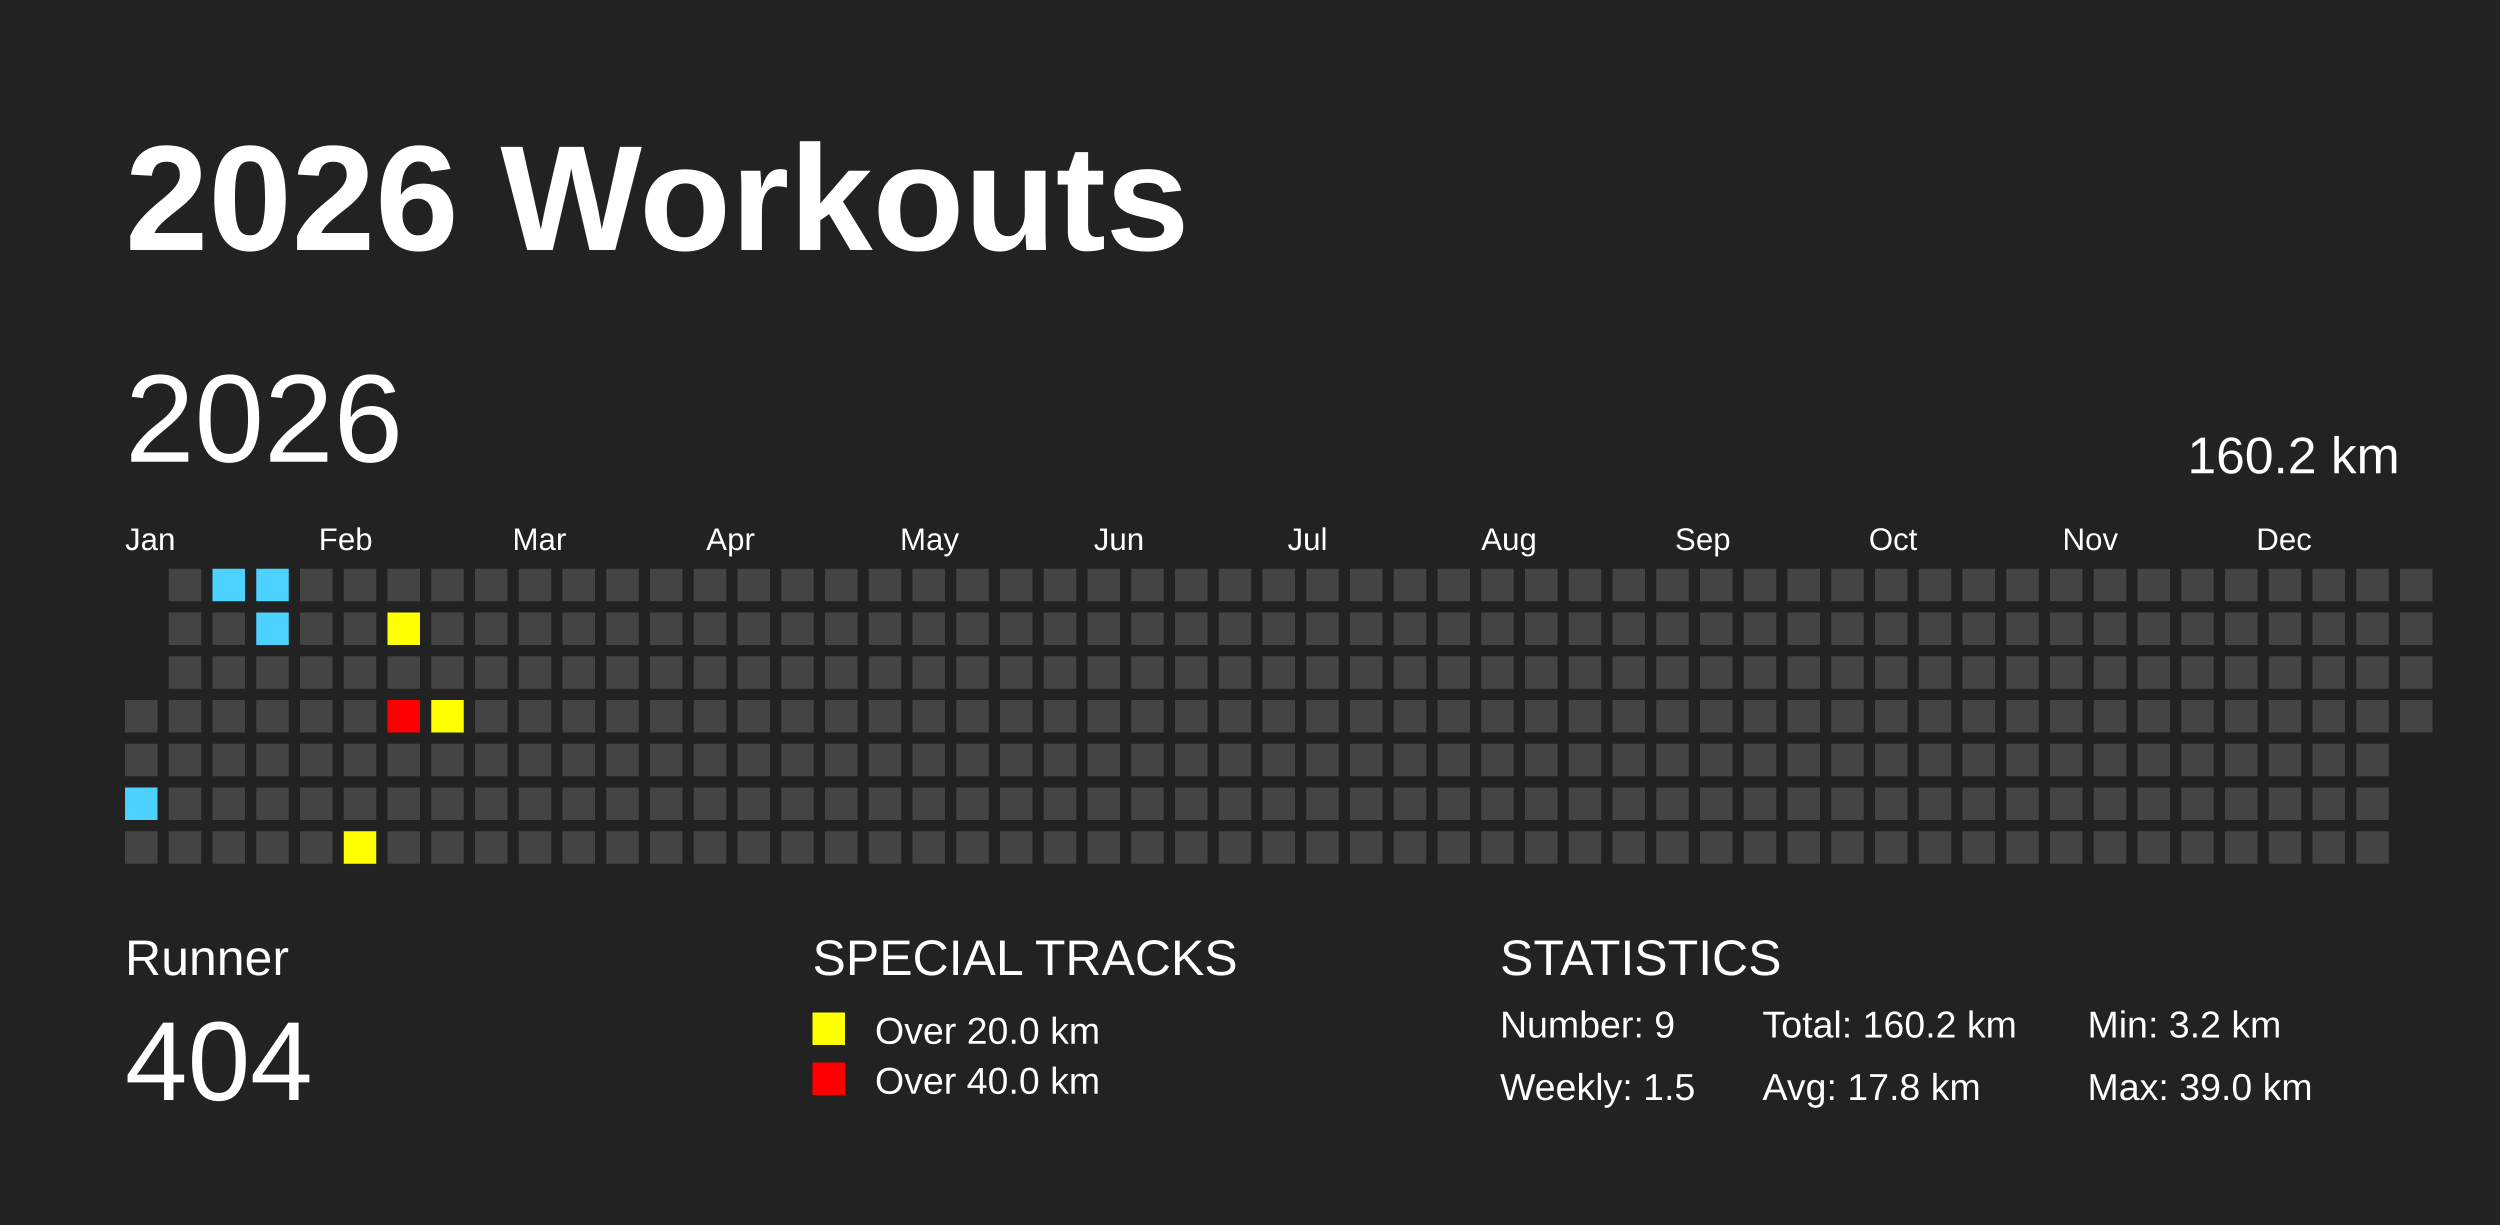
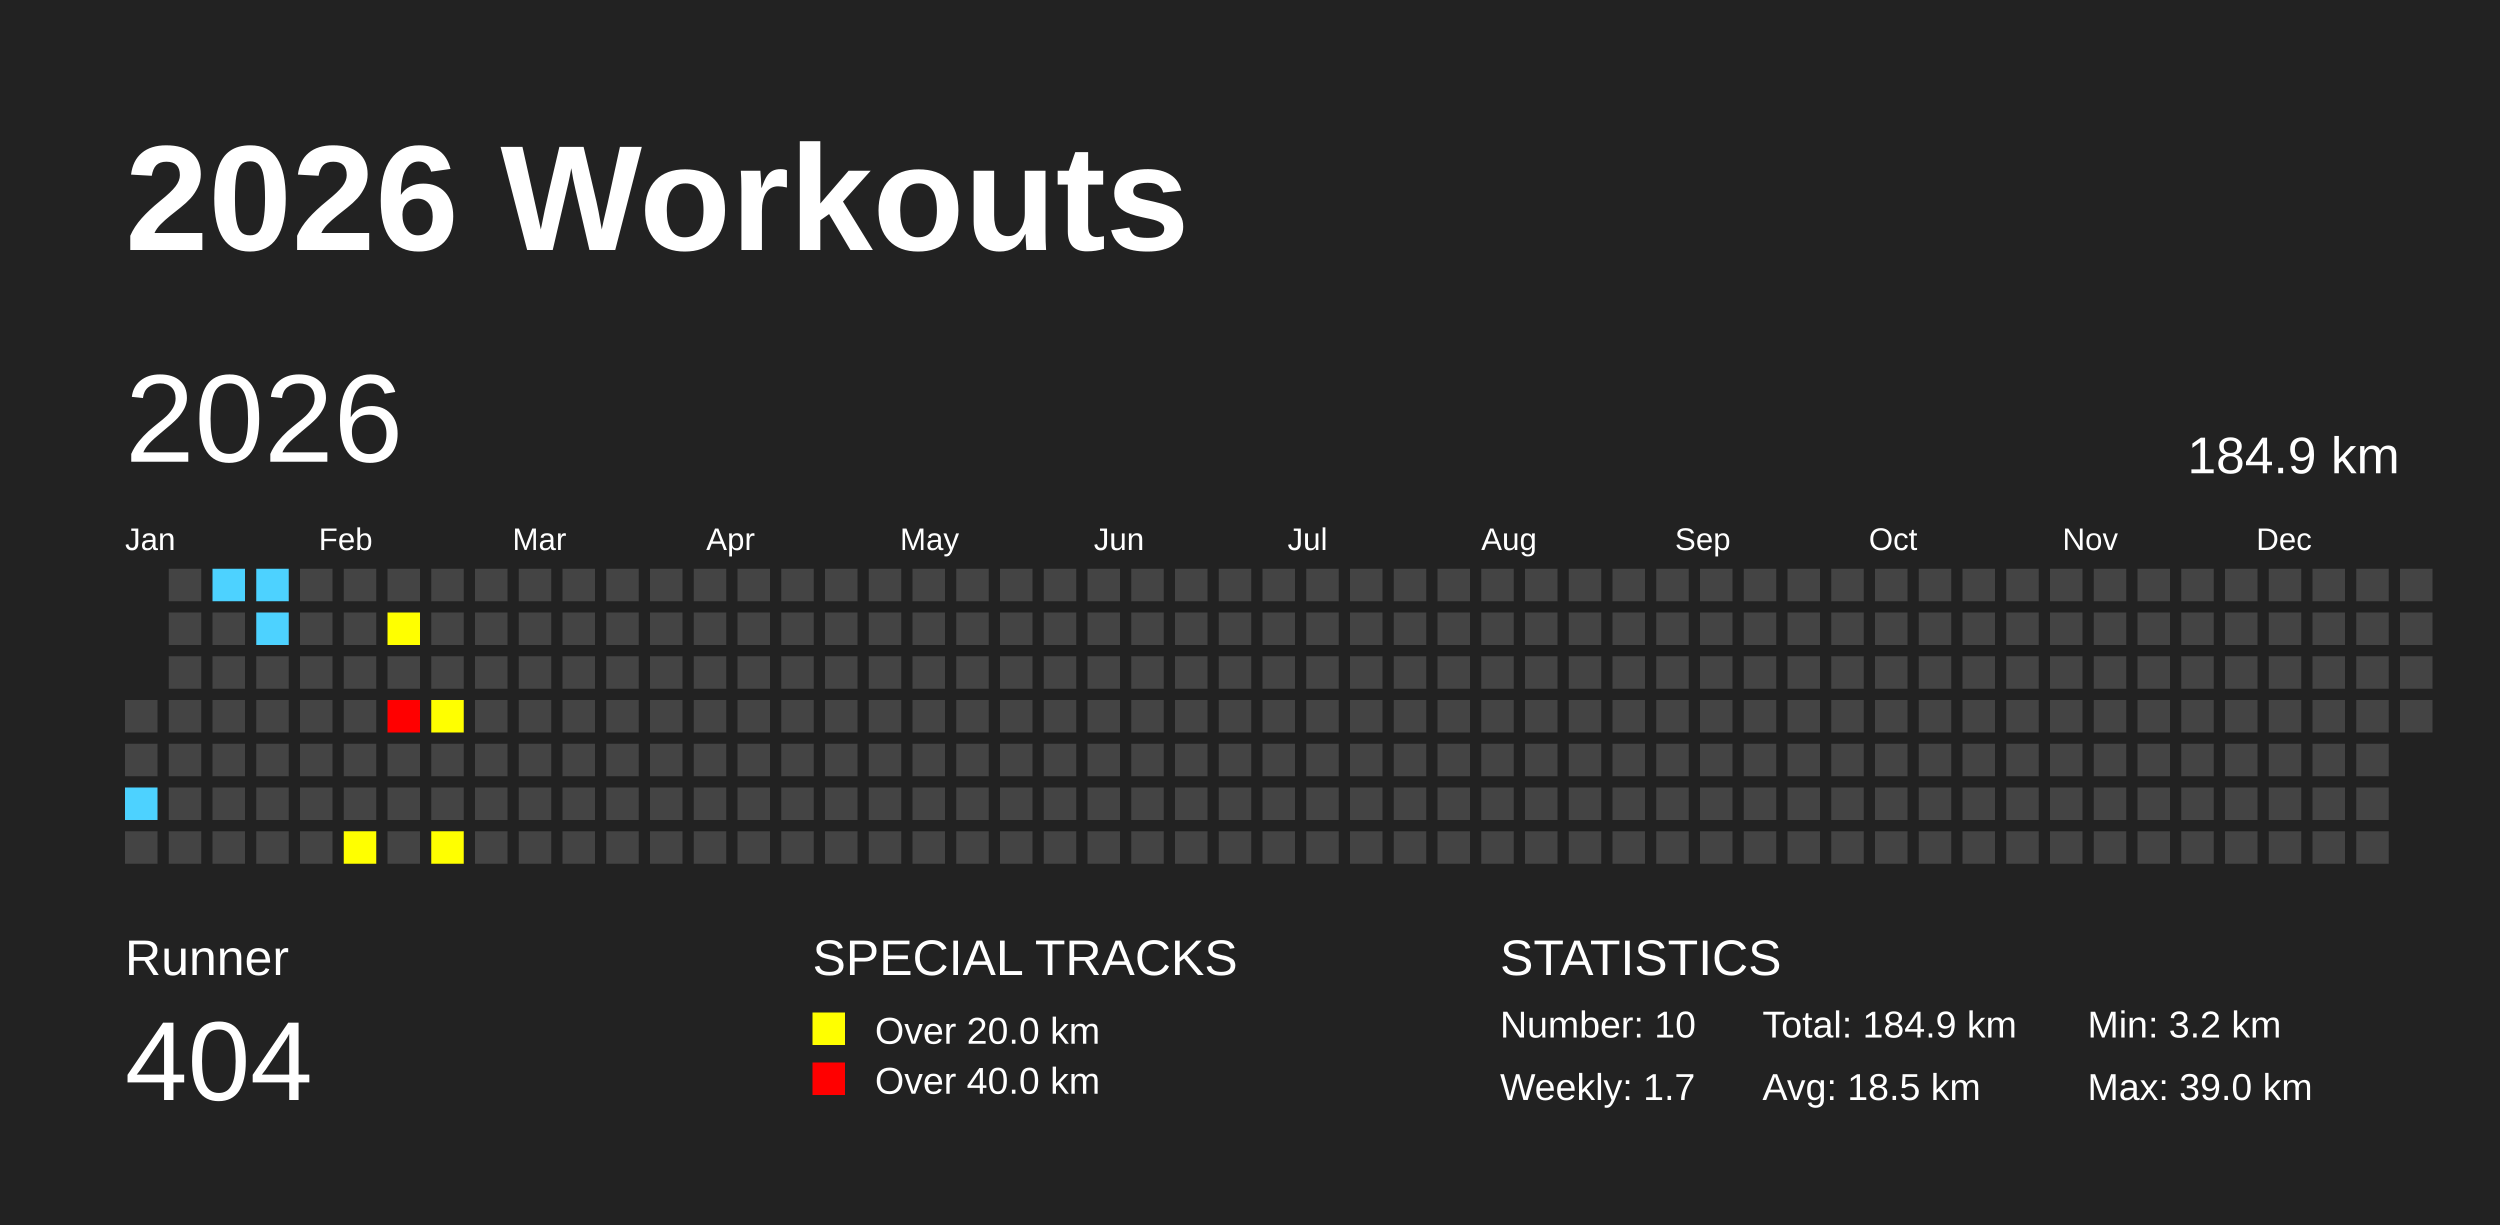
<svg xmlns="http://www.w3.org/2000/svg" baseProfile="full" height="98mm" version="1.1" viewBox="0,0,200,98" width="200mm">
  <defs />
  <rect fill="#222222" height="98" width="200" x="0" y="0" />
  <text fill="#FFFFFF" style="font-size:12px; font-family:Arial; font-weight:bold;" x="10" y="20">2026 Workouts</text>
  <text fill="#FFFFFF" style="font-size:4px; font-family:Arial" x="10" y="78">Runner</text>
  <text fill="#FFFFFF" style="font-size:9px; font-family:Arial" x="10" y="88">404</text>
  <text fill="#FFFFFF" style="font-size:4px; font-family:Arial" x="65" y="78">SPECIAL TRACKS</text>
  <rect fill="yellow" height="2.6" width="2.6" x="65" y="81" />
  <text fill="#FFFFFF" style="font-size:3px; font-family:Arial" x="70" y="83.5">Over 20.0 km</text>
  <rect fill="red" height="2.6" width="2.6" x="65" y="85" />
  <text fill="#FFFFFF" style="font-size:3px; font-family:Arial" x="70" y="87.5">Over 40.0 km</text>
  <text fill="#FFFFFF" style="font-size:4px; font-family:Arial" x="120" y="78">STATISTICS</text>
-   <text fill="#FFFFFF" style="font-size:3px; font-family:Arial" x="120" y="83">Number: 9</text>
-   <text fill="#FFFFFF" style="font-size:3px; font-family:Arial" x="120" y="88">Weekly: 1.5</text>
-   <text fill="#FFFFFF" style="font-size:3px; font-family:Arial" x="141" y="83">Total: 160.2 km</text>
-   <text fill="#FFFFFF" style="font-size:3px; font-family:Arial" x="141" y="88">Avg: 17.8 km</text>
+   <text fill="#FFFFFF" style="font-size:3px; font-family:Arial" x="120" y="83">Number: 10</text>
+   <text fill="#FFFFFF" style="font-size:3px; font-family:Arial" x="120" y="88">Weekly: 1.7</text>
+   <text fill="#FFFFFF" style="font-size:3px; font-family:Arial" x="141" y="83">Total: 184.9 km</text>
+   <text fill="#FFFFFF" style="font-size:3px; font-family:Arial" x="141" y="88">Avg: 18.5 km</text>
  <text fill="#FFFFFF" style="font-size:3px; font-family:Arial" x="167" y="83">Min: 3.2 km</text>
  <text fill="#FFFFFF" style="font-size:3px; font-family:Arial" x="167" y="88">Max: 39.0 km</text>
  <text dominant-baseline="hanging" fill="#FFFFFF" style="font-size:10.0px; font-family:Arial;" x="10" y="30">2026</text>
-   <text dominant-baseline="hanging" fill="#FFFFFF" style="font-size:4.125px; font-family:Arial;" x="175" y="35">160.2 km</text>
+   <text dominant-baseline="hanging" fill="#FFFFFF" style="font-size:4.125px; font-family:Arial;" x="175" y="35">184.9 km</text>
  <text fill="#FFFFFF" style="font-size:2.5px; font-family:Arial" x="10.0" y="44">Jan</text>
  <text fill="#FFFFFF" style="font-size:2.5px; font-family:Arial" x="25.5" y="44">Feb</text>
  <text fill="#FFFFFF" style="font-size:2.5px; font-family:Arial" x="41.0" y="44">Mar</text>
  <text fill="#FFFFFF" style="font-size:2.5px; font-family:Arial" x="56.5" y="44">Apr</text>
  <text fill="#FFFFFF" style="font-size:2.5px; font-family:Arial" x="72.0" y="44">May</text>
  <text fill="#FFFFFF" style="font-size:2.5px; font-family:Arial" x="87.5" y="44">Jun</text>
  <text fill="#FFFFFF" style="font-size:2.5px; font-family:Arial" x="103.0" y="44">Jul</text>
  <text fill="#FFFFFF" style="font-size:2.5px; font-family:Arial" x="118.5" y="44">Aug</text>
  <text fill="#FFFFFF" style="font-size:2.5px; font-family:Arial" x="134.0" y="44">Sep</text>
  <text fill="#FFFFFF" style="font-size:2.5px; font-family:Arial" x="149.5" y="44">Oct</text>
  <text fill="#FFFFFF" style="font-size:2.5px; font-family:Arial" x="165.0" y="44">Nov</text>
  <text fill="#FFFFFF" style="font-size:2.5px; font-family:Arial" x="180.5" y="44">Dec</text>
  <rect fill="#444444" height="2.6" width="2.6" x="10.0" y="56.0" />
  <rect fill="#444444" height="2.6" width="2.6" x="10.0" y="59.5" />
  <rect fill="#4DD2FF" height="2.6" width="2.6" x="10.0" y="63.0" />
  <rect fill="#444444" height="2.6" width="2.6" x="10.0" y="66.5" />
  <rect fill="#444444" height="2.6" width="2.6" x="13.5" y="45.5" />
  <rect fill="#444444" height="2.6" width="2.6" x="13.5" y="49.0" />
  <rect fill="#444444" height="2.6" width="2.6" x="13.5" y="52.5" />
  <rect fill="#444444" height="2.6" width="2.6" x="13.5" y="56.0" />
  <rect fill="#444444" height="2.6" width="2.6" x="13.5" y="59.5" />
  <rect fill="#444444" height="2.6" width="2.6" x="13.5" y="63.0" />
  <rect fill="#444444" height="2.6" width="2.6" x="13.5" y="66.5" />
  <rect fill="#4DD2FF" height="2.6" width="2.6" x="17.0" y="45.5" />
  <rect fill="#444444" height="2.6" width="2.6" x="17.0" y="49.0" />
  <rect fill="#444444" height="2.6" width="2.6" x="17.0" y="52.5" />
  <rect fill="#444444" height="2.6" width="2.6" x="17.0" y="56.0" />
  <rect fill="#444444" height="2.6" width="2.6" x="17.0" y="59.5" />
  <rect fill="#444444" height="2.6" width="2.6" x="17.0" y="63.0" />
  <rect fill="#444444" height="2.6" width="2.6" x="17.0" y="66.5" />
  <rect fill="#4DD2FF" height="2.6" width="2.6" x="20.5" y="45.5" />
  <rect fill="#4DD2FF" height="2.6" width="2.6" x="20.5" y="49.0" />
  <rect fill="#444444" height="2.6" width="2.6" x="20.5" y="52.5" />
  <rect fill="#444444" height="2.6" width="2.6" x="20.5" y="56.0" />
  <rect fill="#444444" height="2.6" width="2.6" x="20.5" y="59.5" />
  <rect fill="#444444" height="2.6" width="2.6" x="20.5" y="63.0" />
  <rect fill="#444444" height="2.6" width="2.6" x="20.5" y="66.5" />
  <rect fill="#444444" height="2.6" width="2.6" x="24.0" y="45.5" />
  <rect fill="#444444" height="2.6" width="2.6" x="24.0" y="49.0" />
  <rect fill="#444444" height="2.6" width="2.6" x="24.0" y="52.5" />
  <rect fill="#444444" height="2.6" width="2.6" x="24.0" y="56.0" />
  <rect fill="#444444" height="2.6" width="2.6" x="24.0" y="59.5" />
  <rect fill="#444444" height="2.6" width="2.6" x="24.0" y="63.0" />
  <rect fill="#444444" height="2.6" width="2.6" x="24.0" y="66.5" />
  <rect fill="#444444" height="2.6" width="2.6" x="27.5" y="45.5" />
  <rect fill="#444444" height="2.6" width="2.6" x="27.5" y="49.0" />
  <rect fill="#444444" height="2.6" width="2.6" x="27.5" y="52.5" />
  <rect fill="#444444" height="2.6" width="2.6" x="27.5" y="56.0" />
  <rect fill="#444444" height="2.6" width="2.6" x="27.5" y="59.5" />
  <rect fill="#444444" height="2.6" width="2.6" x="27.5" y="63.0" />
  <rect fill="yellow" height="2.6" width="2.6" x="27.5" y="66.5" />
  <rect fill="#444444" height="2.6" width="2.6" x="31.0" y="45.5" />
  <rect fill="yellow" height="2.6" width="2.6" x="31.0" y="49.0" />
  <rect fill="#444444" height="2.6" width="2.6" x="31.0" y="52.5" />
  <rect fill="red" height="2.6" width="2.6" x="31.0" y="56.0" />
  <rect fill="#444444" height="2.6" width="2.6" x="31.0" y="59.5" />
  <rect fill="#444444" height="2.6" width="2.6" x="31.0" y="63.0" />
  <rect fill="#444444" height="2.6" width="2.6" x="31.0" y="66.5" />
  <rect fill="#444444" height="2.6" width="2.6" x="34.5" y="45.5" />
  <rect fill="#444444" height="2.6" width="2.6" x="34.5" y="49.0" />
  <rect fill="#444444" height="2.6" width="2.6" x="34.5" y="52.5" />
  <rect fill="yellow" height="2.6" width="2.6" x="34.5" y="56.0" />
  <rect fill="#444444" height="2.6" width="2.6" x="34.5" y="59.5" />
  <rect fill="#444444" height="2.6" width="2.6" x="34.5" y="63.0" />
-   <rect fill="#444444" height="2.6" width="2.6" x="34.5" y="66.5" />
+   <rect fill="yellow" height="2.6" width="2.6" x="34.5" y="66.5" />
  <rect fill="#444444" height="2.6" width="2.6" x="38.0" y="45.5" />
  <rect fill="#444444" height="2.6" width="2.6" x="38.0" y="49.0" />
  <rect fill="#444444" height="2.6" width="2.6" x="38.0" y="52.5" />
  <rect fill="#444444" height="2.6" width="2.6" x="38.0" y="56.0" />
  <rect fill="#444444" height="2.6" width="2.6" x="38.0" y="59.5" />
  <rect fill="#444444" height="2.6" width="2.6" x="38.0" y="63.0" />
  <rect fill="#444444" height="2.6" width="2.6" x="38.0" y="66.5" />
  <rect fill="#444444" height="2.6" width="2.6" x="41.5" y="45.5" />
  <rect fill="#444444" height="2.6" width="2.6" x="41.5" y="49.0" />
  <rect fill="#444444" height="2.6" width="2.6" x="41.5" y="52.5" />
  <rect fill="#444444" height="2.6" width="2.6" x="41.5" y="56.0" />
  <rect fill="#444444" height="2.6" width="2.6" x="41.5" y="59.5" />
  <rect fill="#444444" height="2.6" width="2.6" x="41.5" y="63.0" />
  <rect fill="#444444" height="2.6" width="2.6" x="41.5" y="66.5" />
  <rect fill="#444444" height="2.6" width="2.6" x="45.0" y="45.5" />
  <rect fill="#444444" height="2.6" width="2.6" x="45.0" y="49.0" />
  <rect fill="#444444" height="2.6" width="2.6" x="45.0" y="52.5" />
  <rect fill="#444444" height="2.6" width="2.6" x="45.0" y="56.0" />
  <rect fill="#444444" height="2.6" width="2.6" x="45.0" y="59.5" />
  <rect fill="#444444" height="2.6" width="2.6" x="45.0" y="63.0" />
  <rect fill="#444444" height="2.6" width="2.6" x="45.0" y="66.5" />
  <rect fill="#444444" height="2.6" width="2.6" x="48.5" y="45.5" />
  <rect fill="#444444" height="2.6" width="2.6" x="48.5" y="49.0" />
  <rect fill="#444444" height="2.6" width="2.6" x="48.5" y="52.5" />
  <rect fill="#444444" height="2.6" width="2.6" x="48.5" y="56.0" />
  <rect fill="#444444" height="2.6" width="2.6" x="48.5" y="59.5" />
  <rect fill="#444444" height="2.6" width="2.6" x="48.5" y="63.0" />
  <rect fill="#444444" height="2.6" width="2.6" x="48.5" y="66.5" />
  <rect fill="#444444" height="2.6" width="2.6" x="52.0" y="45.5" />
  <rect fill="#444444" height="2.6" width="2.6" x="52.0" y="49.0" />
  <rect fill="#444444" height="2.6" width="2.6" x="52.0" y="52.5" />
  <rect fill="#444444" height="2.6" width="2.6" x="52.0" y="56.0" />
  <rect fill="#444444" height="2.6" width="2.6" x="52.0" y="59.5" />
  <rect fill="#444444" height="2.6" width="2.6" x="52.0" y="63.0" />
  <rect fill="#444444" height="2.6" width="2.6" x="52.0" y="66.5" />
  <rect fill="#444444" height="2.6" width="2.6" x="55.5" y="45.5" />
  <rect fill="#444444" height="2.6" width="2.6" x="55.5" y="49.0" />
  <rect fill="#444444" height="2.6" width="2.6" x="55.5" y="52.5" />
  <rect fill="#444444" height="2.6" width="2.6" x="55.5" y="56.0" />
  <rect fill="#444444" height="2.6" width="2.6" x="55.5" y="59.5" />
  <rect fill="#444444" height="2.6" width="2.6" x="55.5" y="63.0" />
  <rect fill="#444444" height="2.6" width="2.6" x="55.5" y="66.5" />
  <rect fill="#444444" height="2.6" width="2.6" x="59.0" y="45.5" />
  <rect fill="#444444" height="2.6" width="2.6" x="59.0" y="49.0" />
  <rect fill="#444444" height="2.6" width="2.6" x="59.0" y="52.5" />
  <rect fill="#444444" height="2.6" width="2.6" x="59.0" y="56.0" />
  <rect fill="#444444" height="2.6" width="2.6" x="59.0" y="59.5" />
  <rect fill="#444444" height="2.6" width="2.6" x="59.0" y="63.0" />
  <rect fill="#444444" height="2.6" width="2.6" x="59.0" y="66.5" />
  <rect fill="#444444" height="2.6" width="2.6" x="62.5" y="45.5" />
  <rect fill="#444444" height="2.6" width="2.6" x="62.5" y="49.0" />
  <rect fill="#444444" height="2.6" width="2.6" x="62.5" y="52.5" />
  <rect fill="#444444" height="2.6" width="2.6" x="62.5" y="56.0" />
  <rect fill="#444444" height="2.6" width="2.6" x="62.5" y="59.5" />
  <rect fill="#444444" height="2.6" width="2.6" x="62.5" y="63.0" />
  <rect fill="#444444" height="2.6" width="2.6" x="62.5" y="66.5" />
  <rect fill="#444444" height="2.6" width="2.6" x="66.0" y="45.5" />
  <rect fill="#444444" height="2.6" width="2.6" x="66.0" y="49.0" />
  <rect fill="#444444" height="2.6" width="2.6" x="66.0" y="52.5" />
  <rect fill="#444444" height="2.6" width="2.6" x="66.0" y="56.0" />
  <rect fill="#444444" height="2.6" width="2.6" x="66.0" y="59.5" />
  <rect fill="#444444" height="2.6" width="2.6" x="66.0" y="63.0" />
  <rect fill="#444444" height="2.6" width="2.6" x="66.0" y="66.5" />
  <rect fill="#444444" height="2.6" width="2.6" x="69.5" y="45.5" />
  <rect fill="#444444" height="2.6" width="2.6" x="69.5" y="49.0" />
  <rect fill="#444444" height="2.6" width="2.6" x="69.5" y="52.5" />
  <rect fill="#444444" height="2.6" width="2.6" x="69.5" y="56.0" />
  <rect fill="#444444" height="2.6" width="2.6" x="69.5" y="59.5" />
  <rect fill="#444444" height="2.6" width="2.6" x="69.5" y="63.0" />
  <rect fill="#444444" height="2.6" width="2.6" x="69.5" y="66.5" />
  <rect fill="#444444" height="2.6" width="2.6" x="73.0" y="45.5" />
  <rect fill="#444444" height="2.6" width="2.6" x="73.0" y="49.0" />
  <rect fill="#444444" height="2.6" width="2.6" x="73.0" y="52.5" />
  <rect fill="#444444" height="2.6" width="2.6" x="73.0" y="56.0" />
  <rect fill="#444444" height="2.6" width="2.6" x="73.0" y="59.5" />
  <rect fill="#444444" height="2.6" width="2.6" x="73.0" y="63.0" />
  <rect fill="#444444" height="2.6" width="2.6" x="73.0" y="66.5" />
  <rect fill="#444444" height="2.6" width="2.6" x="76.5" y="45.5" />
  <rect fill="#444444" height="2.6" width="2.6" x="76.5" y="49.0" />
  <rect fill="#444444" height="2.6" width="2.6" x="76.5" y="52.5" />
  <rect fill="#444444" height="2.6" width="2.6" x="76.5" y="56.0" />
  <rect fill="#444444" height="2.6" width="2.6" x="76.5" y="59.5" />
  <rect fill="#444444" height="2.6" width="2.6" x="76.5" y="63.0" />
  <rect fill="#444444" height="2.6" width="2.6" x="76.5" y="66.5" />
  <rect fill="#444444" height="2.6" width="2.6" x="80.0" y="45.5" />
  <rect fill="#444444" height="2.6" width="2.6" x="80.0" y="49.0" />
  <rect fill="#444444" height="2.6" width="2.6" x="80.0" y="52.5" />
  <rect fill="#444444" height="2.6" width="2.6" x="80.0" y="56.0" />
  <rect fill="#444444" height="2.6" width="2.6" x="80.0" y="59.5" />
  <rect fill="#444444" height="2.6" width="2.6" x="80.0" y="63.0" />
  <rect fill="#444444" height="2.6" width="2.6" x="80.0" y="66.5" />
  <rect fill="#444444" height="2.6" width="2.6" x="83.5" y="45.5" />
  <rect fill="#444444" height="2.6" width="2.6" x="83.5" y="49.0" />
  <rect fill="#444444" height="2.6" width="2.6" x="83.5" y="52.5" />
  <rect fill="#444444" height="2.6" width="2.6" x="83.5" y="56.0" />
  <rect fill="#444444" height="2.6" width="2.6" x="83.5" y="59.5" />
  <rect fill="#444444" height="2.6" width="2.6" x="83.5" y="63.0" />
  <rect fill="#444444" height="2.6" width="2.6" x="83.5" y="66.5" />
  <rect fill="#444444" height="2.6" width="2.6" x="87.0" y="45.5" />
  <rect fill="#444444" height="2.6" width="2.6" x="87.0" y="49.0" />
  <rect fill="#444444" height="2.6" width="2.6" x="87.0" y="52.5" />
  <rect fill="#444444" height="2.6" width="2.6" x="87.0" y="56.0" />
  <rect fill="#444444" height="2.6" width="2.6" x="87.0" y="59.5" />
  <rect fill="#444444" height="2.6" width="2.6" x="87.0" y="63.0" />
  <rect fill="#444444" height="2.6" width="2.6" x="87.0" y="66.5" />
  <rect fill="#444444" height="2.6" width="2.6" x="90.5" y="45.5" />
  <rect fill="#444444" height="2.6" width="2.6" x="90.5" y="49.0" />
  <rect fill="#444444" height="2.6" width="2.6" x="90.5" y="52.5" />
  <rect fill="#444444" height="2.6" width="2.6" x="90.5" y="56.0" />
  <rect fill="#444444" height="2.6" width="2.6" x="90.5" y="59.5" />
  <rect fill="#444444" height="2.6" width="2.6" x="90.5" y="63.0" />
  <rect fill="#444444" height="2.6" width="2.6" x="90.5" y="66.5" />
  <rect fill="#444444" height="2.6" width="2.6" x="94.0" y="45.5" />
  <rect fill="#444444" height="2.6" width="2.6" x="94.0" y="49.0" />
  <rect fill="#444444" height="2.6" width="2.6" x="94.0" y="52.5" />
  <rect fill="#444444" height="2.6" width="2.6" x="94.0" y="56.0" />
  <rect fill="#444444" height="2.6" width="2.6" x="94.0" y="59.5" />
  <rect fill="#444444" height="2.6" width="2.6" x="94.0" y="63.0" />
  <rect fill="#444444" height="2.6" width="2.6" x="94.0" y="66.5" />
  <rect fill="#444444" height="2.6" width="2.6" x="97.5" y="45.5" />
  <rect fill="#444444" height="2.6" width="2.6" x="97.5" y="49.0" />
  <rect fill="#444444" height="2.6" width="2.6" x="97.5" y="52.5" />
  <rect fill="#444444" height="2.6" width="2.6" x="97.5" y="56.0" />
  <rect fill="#444444" height="2.6" width="2.6" x="97.5" y="59.5" />
  <rect fill="#444444" height="2.6" width="2.6" x="97.5" y="63.0" />
  <rect fill="#444444" height="2.6" width="2.6" x="97.5" y="66.5" />
  <rect fill="#444444" height="2.6" width="2.6" x="101.0" y="45.5" />
  <rect fill="#444444" height="2.6" width="2.6" x="101.0" y="49.0" />
  <rect fill="#444444" height="2.6" width="2.6" x="101.0" y="52.5" />
  <rect fill="#444444" height="2.6" width="2.6" x="101.0" y="56.0" />
  <rect fill="#444444" height="2.6" width="2.6" x="101.0" y="59.5" />
  <rect fill="#444444" height="2.6" width="2.6" x="101.0" y="63.0" />
  <rect fill="#444444" height="2.6" width="2.6" x="101.0" y="66.5" />
  <rect fill="#444444" height="2.6" width="2.6" x="104.5" y="45.5" />
  <rect fill="#444444" height="2.6" width="2.6" x="104.5" y="49.0" />
  <rect fill="#444444" height="2.6" width="2.6" x="104.5" y="52.5" />
  <rect fill="#444444" height="2.6" width="2.6" x="104.5" y="56.0" />
  <rect fill="#444444" height="2.6" width="2.6" x="104.5" y="59.5" />
  <rect fill="#444444" height="2.6" width="2.6" x="104.5" y="63.0" />
  <rect fill="#444444" height="2.6" width="2.6" x="104.5" y="66.5" />
  <rect fill="#444444" height="2.6" width="2.6" x="108.0" y="45.5" />
  <rect fill="#444444" height="2.6" width="2.6" x="108.0" y="49.0" />
  <rect fill="#444444" height="2.6" width="2.6" x="108.0" y="52.5" />
  <rect fill="#444444" height="2.6" width="2.6" x="108.0" y="56.0" />
  <rect fill="#444444" height="2.6" width="2.6" x="108.0" y="59.5" />
  <rect fill="#444444" height="2.6" width="2.6" x="108.0" y="63.0" />
  <rect fill="#444444" height="2.6" width="2.6" x="108.0" y="66.5" />
  <rect fill="#444444" height="2.6" width="2.6" x="111.5" y="45.5" />
  <rect fill="#444444" height="2.6" width="2.6" x="111.5" y="49.0" />
  <rect fill="#444444" height="2.6" width="2.6" x="111.5" y="52.5" />
  <rect fill="#444444" height="2.6" width="2.6" x="111.5" y="56.0" />
  <rect fill="#444444" height="2.6" width="2.6" x="111.5" y="59.5" />
  <rect fill="#444444" height="2.6" width="2.6" x="111.5" y="63.0" />
  <rect fill="#444444" height="2.6" width="2.6" x="111.5" y="66.5" />
  <rect fill="#444444" height="2.6" width="2.6" x="115.0" y="45.5" />
  <rect fill="#444444" height="2.6" width="2.6" x="115.0" y="49.0" />
  <rect fill="#444444" height="2.6" width="2.6" x="115.0" y="52.5" />
  <rect fill="#444444" height="2.6" width="2.6" x="115.0" y="56.0" />
  <rect fill="#444444" height="2.6" width="2.6" x="115.0" y="59.5" />
  <rect fill="#444444" height="2.6" width="2.6" x="115.0" y="63.0" />
  <rect fill="#444444" height="2.6" width="2.6" x="115.0" y="66.5" />
  <rect fill="#444444" height="2.6" width="2.6" x="118.5" y="45.5" />
  <rect fill="#444444" height="2.6" width="2.6" x="118.5" y="49.0" />
  <rect fill="#444444" height="2.6" width="2.6" x="118.5" y="52.5" />
  <rect fill="#444444" height="2.6" width="2.6" x="118.5" y="56.0" />
  <rect fill="#444444" height="2.6" width="2.6" x="118.5" y="59.5" />
  <rect fill="#444444" height="2.6" width="2.6" x="118.5" y="63.0" />
  <rect fill="#444444" height="2.6" width="2.6" x="118.5" y="66.5" />
  <rect fill="#444444" height="2.6" width="2.6" x="122.0" y="45.5" />
  <rect fill="#444444" height="2.6" width="2.6" x="122.0" y="49.0" />
  <rect fill="#444444" height="2.6" width="2.6" x="122.0" y="52.5" />
  <rect fill="#444444" height="2.6" width="2.6" x="122.0" y="56.0" />
  <rect fill="#444444" height="2.6" width="2.6" x="122.0" y="59.5" />
  <rect fill="#444444" height="2.6" width="2.6" x="122.0" y="63.0" />
  <rect fill="#444444" height="2.6" width="2.6" x="122.0" y="66.5" />
  <rect fill="#444444" height="2.6" width="2.6" x="125.5" y="45.5" />
  <rect fill="#444444" height="2.6" width="2.6" x="125.5" y="49.0" />
  <rect fill="#444444" height="2.6" width="2.6" x="125.5" y="52.5" />
  <rect fill="#444444" height="2.6" width="2.6" x="125.5" y="56.0" />
  <rect fill="#444444" height="2.6" width="2.6" x="125.5" y="59.5" />
  <rect fill="#444444" height="2.6" width="2.6" x="125.5" y="63.0" />
  <rect fill="#444444" height="2.6" width="2.6" x="125.5" y="66.5" />
  <rect fill="#444444" height="2.6" width="2.6" x="129.0" y="45.5" />
  <rect fill="#444444" height="2.6" width="2.6" x="129.0" y="49.0" />
  <rect fill="#444444" height="2.6" width="2.6" x="129.0" y="52.5" />
  <rect fill="#444444" height="2.6" width="2.6" x="129.0" y="56.0" />
  <rect fill="#444444" height="2.6" width="2.6" x="129.0" y="59.5" />
  <rect fill="#444444" height="2.6" width="2.6" x="129.0" y="63.0" />
  <rect fill="#444444" height="2.6" width="2.6" x="129.0" y="66.5" />
  <rect fill="#444444" height="2.6" width="2.6" x="132.5" y="45.5" />
  <rect fill="#444444" height="2.6" width="2.6" x="132.5" y="49.0" />
  <rect fill="#444444" height="2.6" width="2.6" x="132.5" y="52.5" />
  <rect fill="#444444" height="2.6" width="2.6" x="132.5" y="56.0" />
  <rect fill="#444444" height="2.6" width="2.6" x="132.5" y="59.5" />
  <rect fill="#444444" height="2.6" width="2.6" x="132.5" y="63.0" />
  <rect fill="#444444" height="2.6" width="2.6" x="132.5" y="66.5" />
  <rect fill="#444444" height="2.6" width="2.6" x="136.0" y="45.5" />
  <rect fill="#444444" height="2.6" width="2.6" x="136.0" y="49.0" />
  <rect fill="#444444" height="2.6" width="2.6" x="136.0" y="52.5" />
  <rect fill="#444444" height="2.6" width="2.6" x="136.0" y="56.0" />
  <rect fill="#444444" height="2.6" width="2.6" x="136.0" y="59.5" />
  <rect fill="#444444" height="2.6" width="2.6" x="136.0" y="63.0" />
  <rect fill="#444444" height="2.6" width="2.6" x="136.0" y="66.5" />
  <rect fill="#444444" height="2.6" width="2.6" x="139.5" y="45.5" />
  <rect fill="#444444" height="2.6" width="2.6" x="139.5" y="49.0" />
  <rect fill="#444444" height="2.6" width="2.6" x="139.5" y="52.5" />
  <rect fill="#444444" height="2.6" width="2.6" x="139.5" y="56.0" />
  <rect fill="#444444" height="2.6" width="2.6" x="139.5" y="59.5" />
  <rect fill="#444444" height="2.6" width="2.6" x="139.5" y="63.0" />
  <rect fill="#444444" height="2.6" width="2.6" x="139.5" y="66.5" />
  <rect fill="#444444" height="2.6" width="2.6" x="143.0" y="45.5" />
  <rect fill="#444444" height="2.6" width="2.6" x="143.0" y="49.0" />
  <rect fill="#444444" height="2.6" width="2.6" x="143.0" y="52.5" />
  <rect fill="#444444" height="2.6" width="2.6" x="143.0" y="56.0" />
  <rect fill="#444444" height="2.6" width="2.6" x="143.0" y="59.5" />
  <rect fill="#444444" height="2.6" width="2.6" x="143.0" y="63.0" />
  <rect fill="#444444" height="2.6" width="2.6" x="143.0" y="66.5" />
  <rect fill="#444444" height="2.6" width="2.6" x="146.5" y="45.5" />
  <rect fill="#444444" height="2.6" width="2.6" x="146.5" y="49.0" />
  <rect fill="#444444" height="2.6" width="2.6" x="146.5" y="52.5" />
  <rect fill="#444444" height="2.6" width="2.6" x="146.5" y="56.0" />
  <rect fill="#444444" height="2.6" width="2.6" x="146.5" y="59.5" />
  <rect fill="#444444" height="2.6" width="2.6" x="146.5" y="63.0" />
  <rect fill="#444444" height="2.6" width="2.6" x="146.5" y="66.5" />
  <rect fill="#444444" height="2.6" width="2.6" x="150.0" y="45.5" />
  <rect fill="#444444" height="2.6" width="2.6" x="150.0" y="49.0" />
  <rect fill="#444444" height="2.6" width="2.6" x="150.0" y="52.5" />
  <rect fill="#444444" height="2.6" width="2.6" x="150.0" y="56.0" />
  <rect fill="#444444" height="2.6" width="2.6" x="150.0" y="59.5" />
  <rect fill="#444444" height="2.6" width="2.6" x="150.0" y="63.0" />
  <rect fill="#444444" height="2.6" width="2.6" x="150.0" y="66.5" />
  <rect fill="#444444" height="2.6" width="2.6" x="153.5" y="45.5" />
  <rect fill="#444444" height="2.6" width="2.6" x="153.5" y="49.0" />
  <rect fill="#444444" height="2.6" width="2.6" x="153.5" y="52.5" />
  <rect fill="#444444" height="2.6" width="2.6" x="153.5" y="56.0" />
  <rect fill="#444444" height="2.6" width="2.6" x="153.5" y="59.5" />
  <rect fill="#444444" height="2.6" width="2.6" x="153.5" y="63.0" />
  <rect fill="#444444" height="2.6" width="2.6" x="153.5" y="66.5" />
  <rect fill="#444444" height="2.6" width="2.6" x="157.0" y="45.5" />
  <rect fill="#444444" height="2.6" width="2.6" x="157.0" y="49.0" />
  <rect fill="#444444" height="2.6" width="2.6" x="157.0" y="52.5" />
  <rect fill="#444444" height="2.6" width="2.6" x="157.0" y="56.0" />
  <rect fill="#444444" height="2.6" width="2.6" x="157.0" y="59.5" />
  <rect fill="#444444" height="2.6" width="2.6" x="157.0" y="63.0" />
  <rect fill="#444444" height="2.6" width="2.6" x="157.0" y="66.5" />
  <rect fill="#444444" height="2.6" width="2.6" x="160.5" y="45.5" />
  <rect fill="#444444" height="2.6" width="2.6" x="160.5" y="49.0" />
  <rect fill="#444444" height="2.6" width="2.6" x="160.5" y="52.5" />
  <rect fill="#444444" height="2.6" width="2.6" x="160.5" y="56.0" />
  <rect fill="#444444" height="2.6" width="2.6" x="160.5" y="59.5" />
  <rect fill="#444444" height="2.6" width="2.6" x="160.5" y="63.0" />
  <rect fill="#444444" height="2.6" width="2.6" x="160.5" y="66.5" />
  <rect fill="#444444" height="2.6" width="2.6" x="164.0" y="45.5" />
  <rect fill="#444444" height="2.6" width="2.6" x="164.0" y="49.0" />
  <rect fill="#444444" height="2.6" width="2.6" x="164.0" y="52.5" />
  <rect fill="#444444" height="2.6" width="2.6" x="164.0" y="56.0" />
  <rect fill="#444444" height="2.6" width="2.6" x="164.0" y="59.5" />
  <rect fill="#444444" height="2.6" width="2.6" x="164.0" y="63.0" />
  <rect fill="#444444" height="2.6" width="2.6" x="164.0" y="66.5" />
  <rect fill="#444444" height="2.6" width="2.6" x="167.5" y="45.5" />
  <rect fill="#444444" height="2.6" width="2.6" x="167.5" y="49.0" />
  <rect fill="#444444" height="2.6" width="2.6" x="167.5" y="52.5" />
  <rect fill="#444444" height="2.6" width="2.6" x="167.5" y="56.0" />
  <rect fill="#444444" height="2.6" width="2.6" x="167.5" y="59.5" />
  <rect fill="#444444" height="2.6" width="2.6" x="167.5" y="63.0" />
  <rect fill="#444444" height="2.6" width="2.6" x="167.5" y="66.5" />
  <rect fill="#444444" height="2.6" width="2.6" x="171.0" y="45.5" />
  <rect fill="#444444" height="2.6" width="2.6" x="171.0" y="49.0" />
  <rect fill="#444444" height="2.6" width="2.6" x="171.0" y="52.5" />
  <rect fill="#444444" height="2.6" width="2.6" x="171.0" y="56.0" />
  <rect fill="#444444" height="2.6" width="2.6" x="171.0" y="59.5" />
  <rect fill="#444444" height="2.6" width="2.6" x="171.0" y="63.0" />
  <rect fill="#444444" height="2.6" width="2.6" x="171.0" y="66.5" />
  <rect fill="#444444" height="2.6" width="2.6" x="174.5" y="45.5" />
  <rect fill="#444444" height="2.6" width="2.6" x="174.5" y="49.0" />
  <rect fill="#444444" height="2.6" width="2.6" x="174.5" y="52.5" />
  <rect fill="#444444" height="2.6" width="2.6" x="174.5" y="56.0" />
  <rect fill="#444444" height="2.6" width="2.6" x="174.5" y="59.5" />
  <rect fill="#444444" height="2.6" width="2.6" x="174.5" y="63.0" />
  <rect fill="#444444" height="2.6" width="2.6" x="174.5" y="66.5" />
  <rect fill="#444444" height="2.6" width="2.6" x="178.0" y="45.5" />
  <rect fill="#444444" height="2.6" width="2.6" x="178.0" y="49.0" />
  <rect fill="#444444" height="2.6" width="2.6" x="178.0" y="52.5" />
  <rect fill="#444444" height="2.6" width="2.6" x="178.0" y="56.0" />
  <rect fill="#444444" height="2.6" width="2.6" x="178.0" y="59.5" />
  <rect fill="#444444" height="2.6" width="2.6" x="178.0" y="63.0" />
  <rect fill="#444444" height="2.6" width="2.6" x="178.0" y="66.5" />
  <rect fill="#444444" height="2.6" width="2.6" x="181.5" y="45.5" />
  <rect fill="#444444" height="2.6" width="2.6" x="181.5" y="49.0" />
  <rect fill="#444444" height="2.6" width="2.6" x="181.5" y="52.5" />
  <rect fill="#444444" height="2.6" width="2.6" x="181.5" y="56.0" />
  <rect fill="#444444" height="2.6" width="2.6" x="181.5" y="59.5" />
  <rect fill="#444444" height="2.6" width="2.6" x="181.5" y="63.0" />
  <rect fill="#444444" height="2.6" width="2.6" x="181.5" y="66.5" />
  <rect fill="#444444" height="2.6" width="2.6" x="185.0" y="45.5" />
  <rect fill="#444444" height="2.6" width="2.6" x="185.0" y="49.0" />
  <rect fill="#444444" height="2.6" width="2.6" x="185.0" y="52.5" />
  <rect fill="#444444" height="2.6" width="2.6" x="185.0" y="56.0" />
  <rect fill="#444444" height="2.6" width="2.6" x="185.0" y="59.5" />
  <rect fill="#444444" height="2.6" width="2.6" x="185.0" y="63.0" />
  <rect fill="#444444" height="2.6" width="2.6" x="185.0" y="66.5" />
  <rect fill="#444444" height="2.6" width="2.6" x="188.5" y="45.5" />
  <rect fill="#444444" height="2.6" width="2.6" x="188.5" y="49.0" />
  <rect fill="#444444" height="2.6" width="2.6" x="188.5" y="52.5" />
  <rect fill="#444444" height="2.6" width="2.6" x="188.5" y="56.0" />
  <rect fill="#444444" height="2.6" width="2.6" x="188.5" y="59.5" />
  <rect fill="#444444" height="2.6" width="2.6" x="188.5" y="63.0" />
  <rect fill="#444444" height="2.6" width="2.6" x="188.5" y="66.5" />
  <rect fill="#444444" height="2.6" width="2.6" x="192.0" y="45.5" />
  <rect fill="#444444" height="2.6" width="2.6" x="192.0" y="49.0" />
  <rect fill="#444444" height="2.6" width="2.6" x="192.0" y="52.5" />
  <rect fill="#444444" height="2.6" width="2.6" x="192.0" y="56.0" />
</svg>
